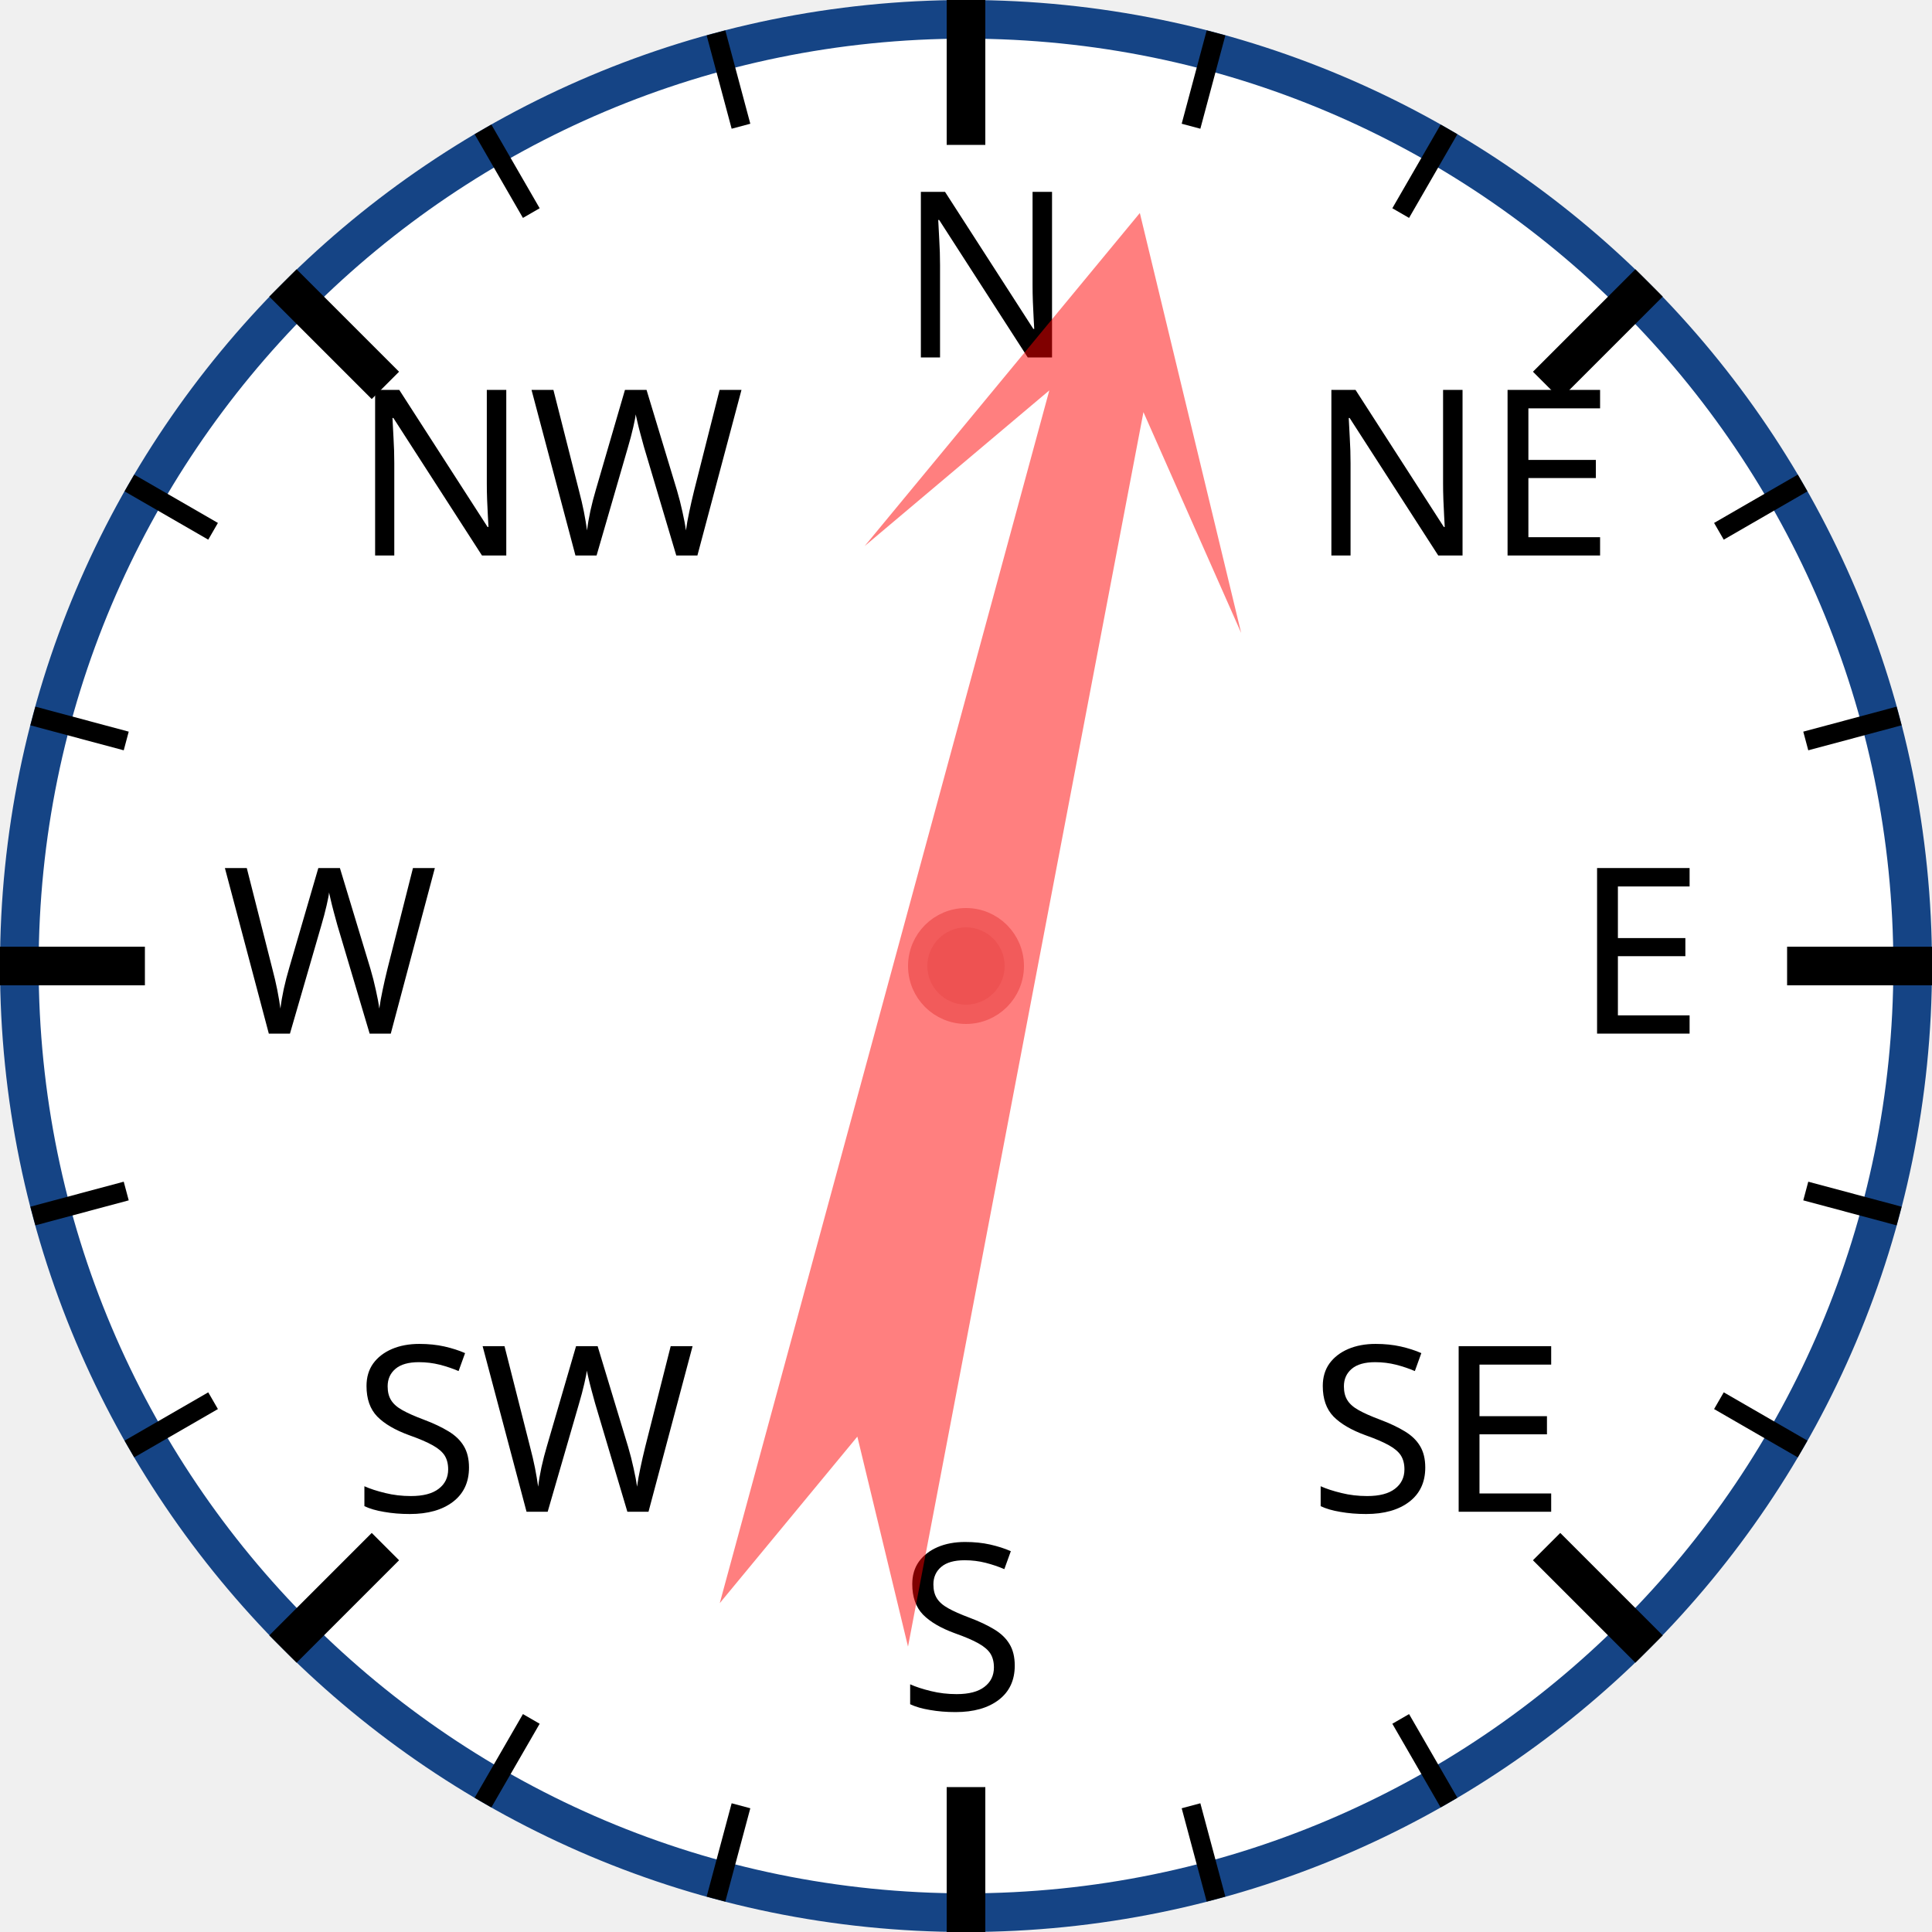
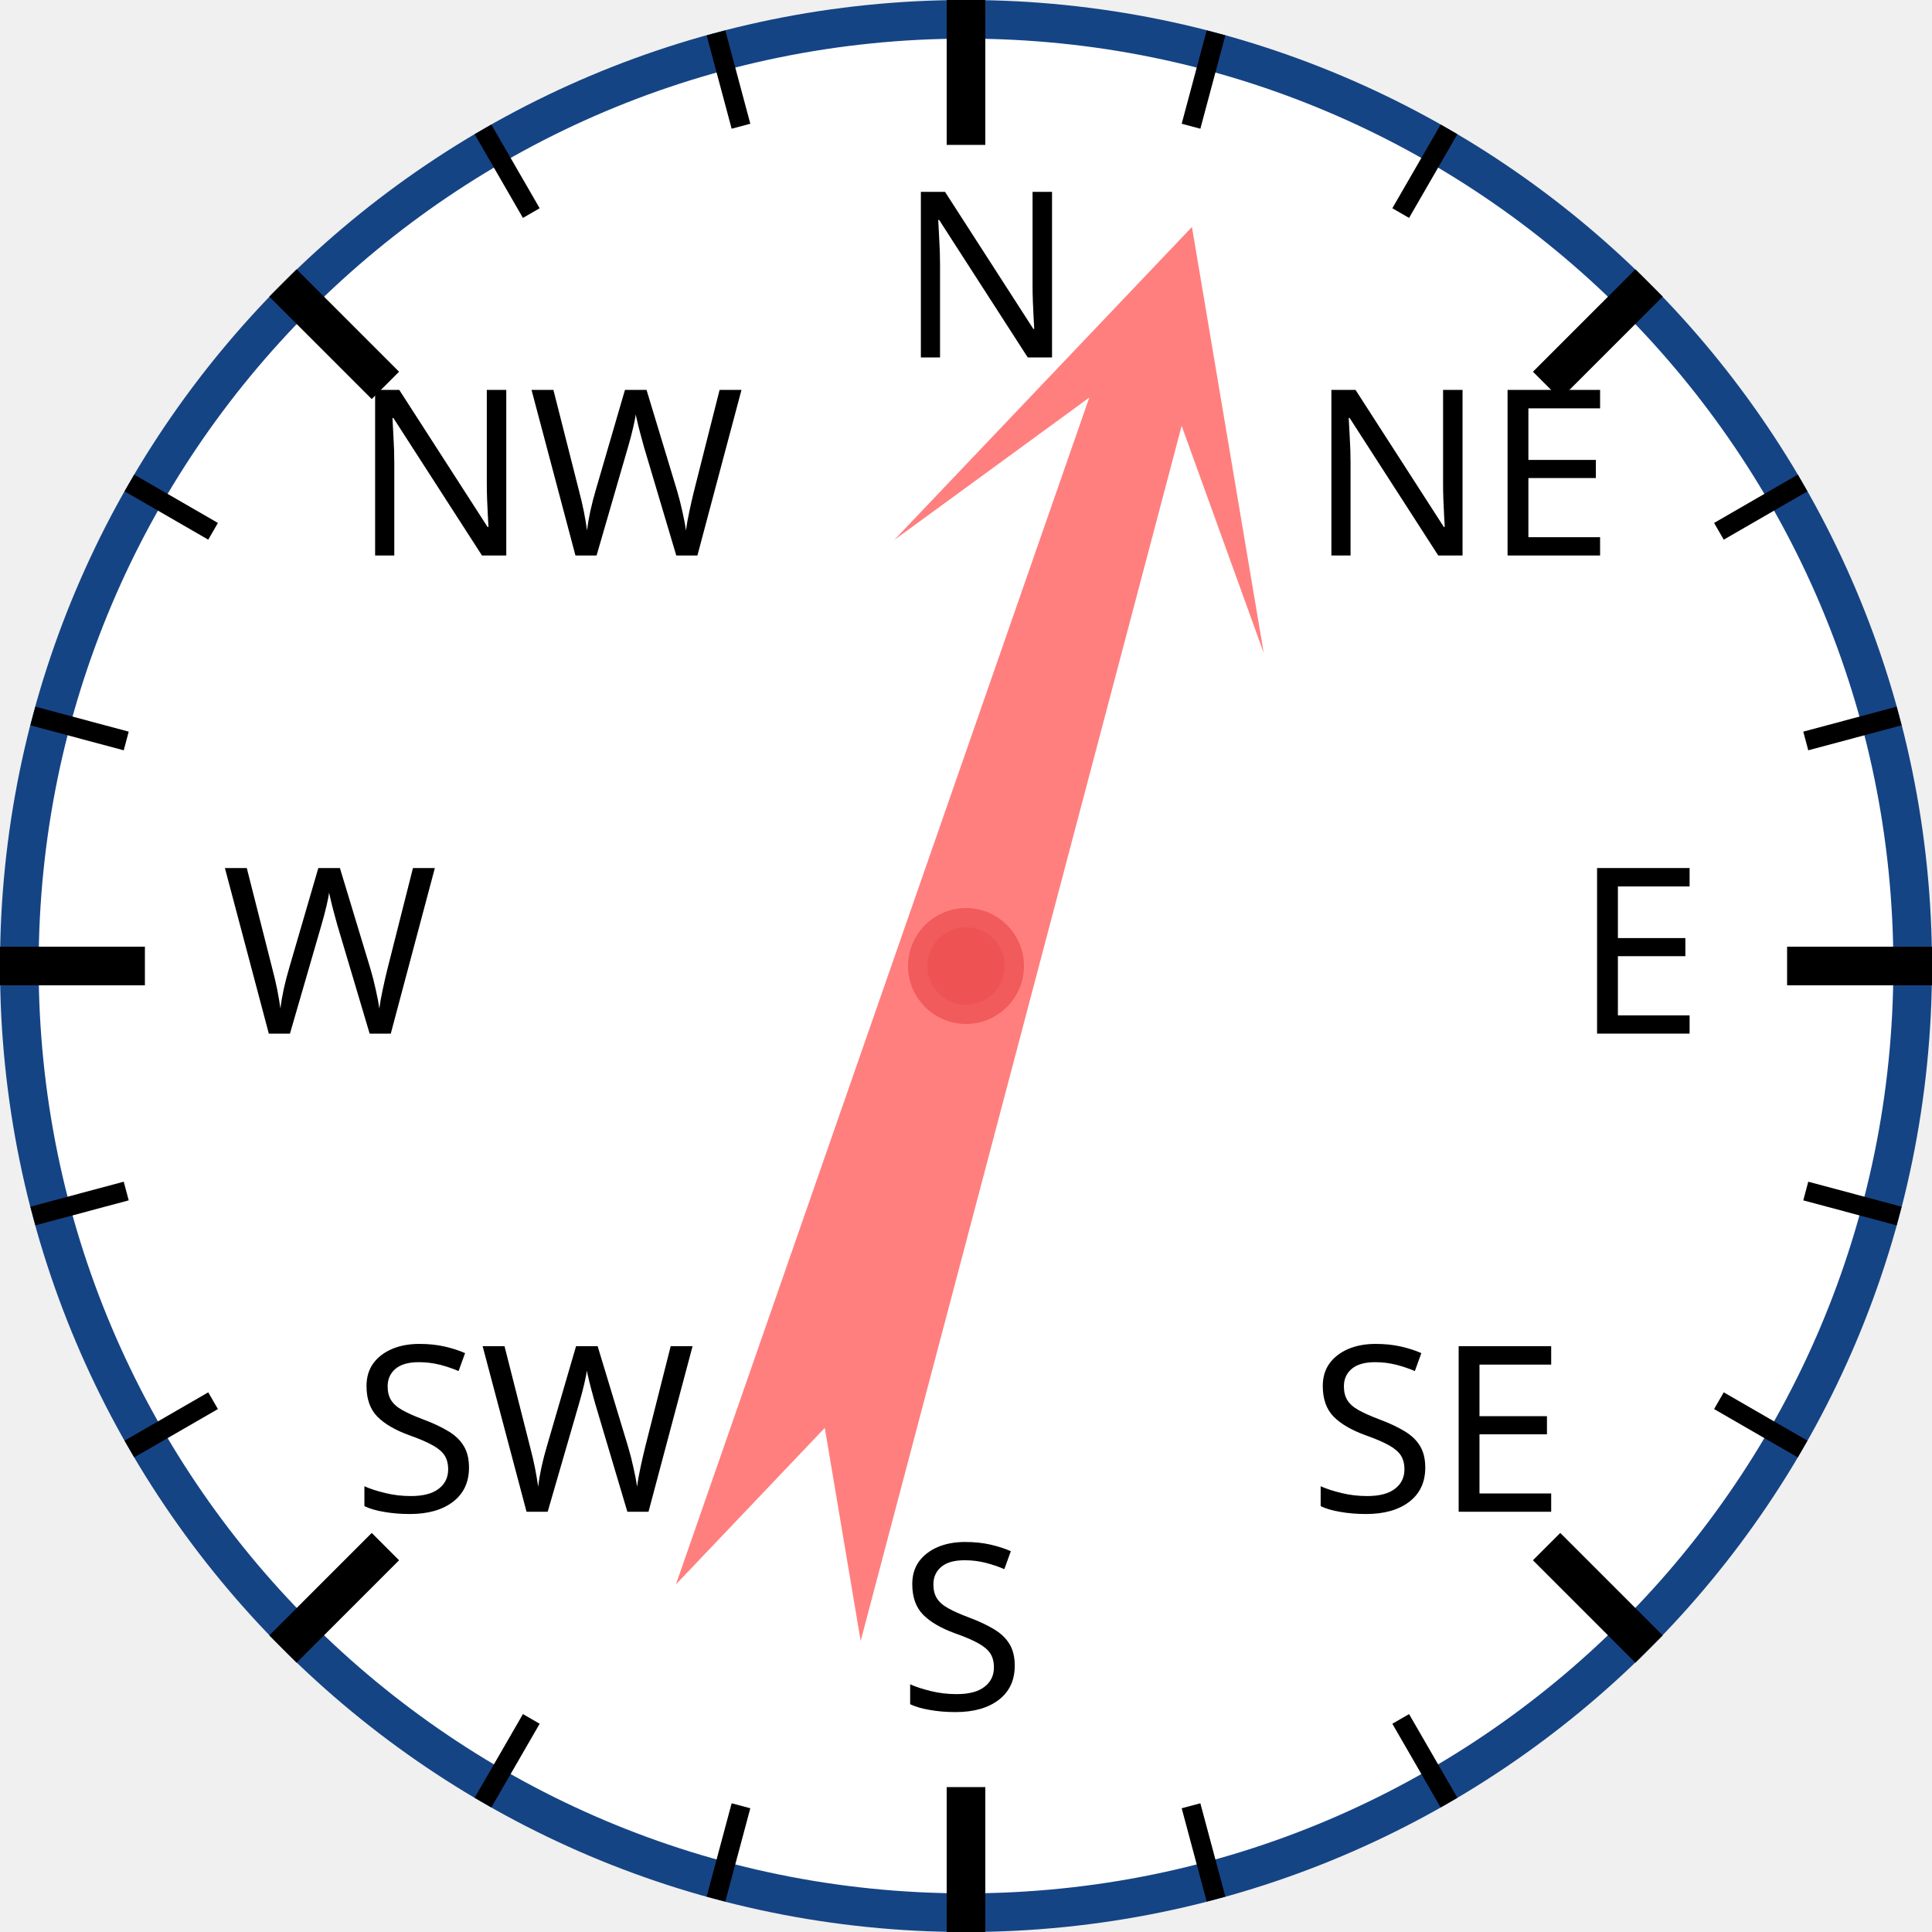
<svg xmlns="http://www.w3.org/2000/svg" width="120px" height="120px" viewBox="0 0 200 200">
  <circle cx="100" cy="100" r="98" style="fill: white; stroke: #154485; stroke-width: 4;" />
  <text x="93.0" y="37.0" style="font-family: sans-serif; font-size: 18pt;">N</text>
  <line x1="100.0" y1="0.0" x2="100.0" y2="15.0" style="stroke: black; stroke-width: 4;" />
  <line x1="74.118" y1="3.407" x2="76.706" y2="13.067" style="stroke: black; stroke-width: 2;" />
  <line x1="50" y1="13.397" x2="55" y2="22.058" style="stroke: black; stroke-width: 2;" />
  <text x="36.503" y="57.503" style="font-family: sans-serif; font-size: 18pt;">NW</text>
  <line x1="29.289" y1="29.289" x2="39.896" y2="39.896" style="stroke: black; stroke-width: 4;" />
  <line x1="13.397" y1="50" x2="22.058" y2="55" style="stroke: black; stroke-width: 2;" />
  <line x1="3.407" y1="74.118" x2="13.067" y2="76.706" style="stroke: black; stroke-width: 2;" />
  <text x="23.0" y="107.0" style="font-family: sans-serif; font-size: 18pt;">W</text>
  <line x1="0.0" y1="100.0" x2="15.0" y2="100.0" style="stroke: black; stroke-width: 4;" />
  <line x1="3.407" y1="125.882" x2="13.067" y2="123.294" style="stroke: black; stroke-width: 2;" />
  <line x1="13.397" y1="150" x2="22.058" y2="145" style="stroke: black; stroke-width: 2;" />
  <text x="36.503" y="156.497" style="font-family: sans-serif; font-size: 18pt;">SW</text>
  <line x1="29.289" y1="170.711" x2="39.896" y2="160.104" style="stroke: black; stroke-width: 4;" />
  <line x1="50" y1="186.603" x2="55" y2="177.942" style="stroke: black; stroke-width: 2;" />
  <line x1="74.118" y1="196.593" x2="76.706" y2="186.933" style="stroke: black; stroke-width: 2;" />
  <text x="93" y="177.0" style="font-family: sans-serif; font-size: 18pt;">S</text>
  <line x1="100" y1="200.0" x2="100" y2="185.0" style="stroke: black; stroke-width: 4;" />
  <line x1="125.882" y1="196.593" x2="123.294" y2="186.933" style="stroke: black; stroke-width: 2;" />
  <line x1="150.0" y1="186.603" x2="145.0" y2="177.942" style="stroke: black; stroke-width: 2;" />
  <text x="135.497" y="156.497" style="font-family: sans-serif; font-size: 18pt;">SE</text>
  <line x1="170.711" y1="170.711" x2="160.104" y2="160.104" style="stroke: black; stroke-width: 4;" />
  <line x1="186.603" y1="150" x2="177.942" y2="145" style="stroke: black; stroke-width: 2;" />
  <line x1="196.593" y1="125.882" x2="186.933" y2="123.294" style="stroke: black; stroke-width: 2;" />
  <text x="163.0" y="107" style="font-family: sans-serif; font-size: 18pt;">E</text>
  <line x1="200.0" y1="100" x2="185.0" y2="100" style="stroke: black; stroke-width: 4;" />
  <line x1="196.593" y1="74.118" x2="186.933" y2="76.706" style="stroke: black; stroke-width: 2;" />
  <line x1="186.603" y1="50" x2="177.942" y2="55" style="stroke: black; stroke-width: 2;" />
  <text x="135.497" y="57.503" style="font-family: sans-serif; font-size: 18pt;">NE</text>
  <line x1="170.711" y1="29.289" x2="160.104" y2="39.896" style="stroke: black; stroke-width: 4;" />
  <line x1="150" y1="13.397" x2="145" y2="22.058" style="stroke: black; stroke-width: 2;" />
  <line x1="125.882" y1="3.407" x2="123.294" y2="13.067" style="stroke: black; stroke-width: 2;" />
-   <polygon points="100 20 120 60 105 40 110 170 100 150 90 170 95 40 80 60" style="fill: red; fill-opacity: 0.5;" transform="rotate(13,100,100)" />
+   <polygon points="100 20 120 60 105 40 110 170 100 150 90 170 95 40 80 60" style="fill: red; fill-opacity: 0.5;" transform="rotate(17,100,100)" />
  <circle cx="100" cy="100" r="5" style="fill: #EE5252; stroke: #F25B5B; stroke-width: 2;" />
</svg>
